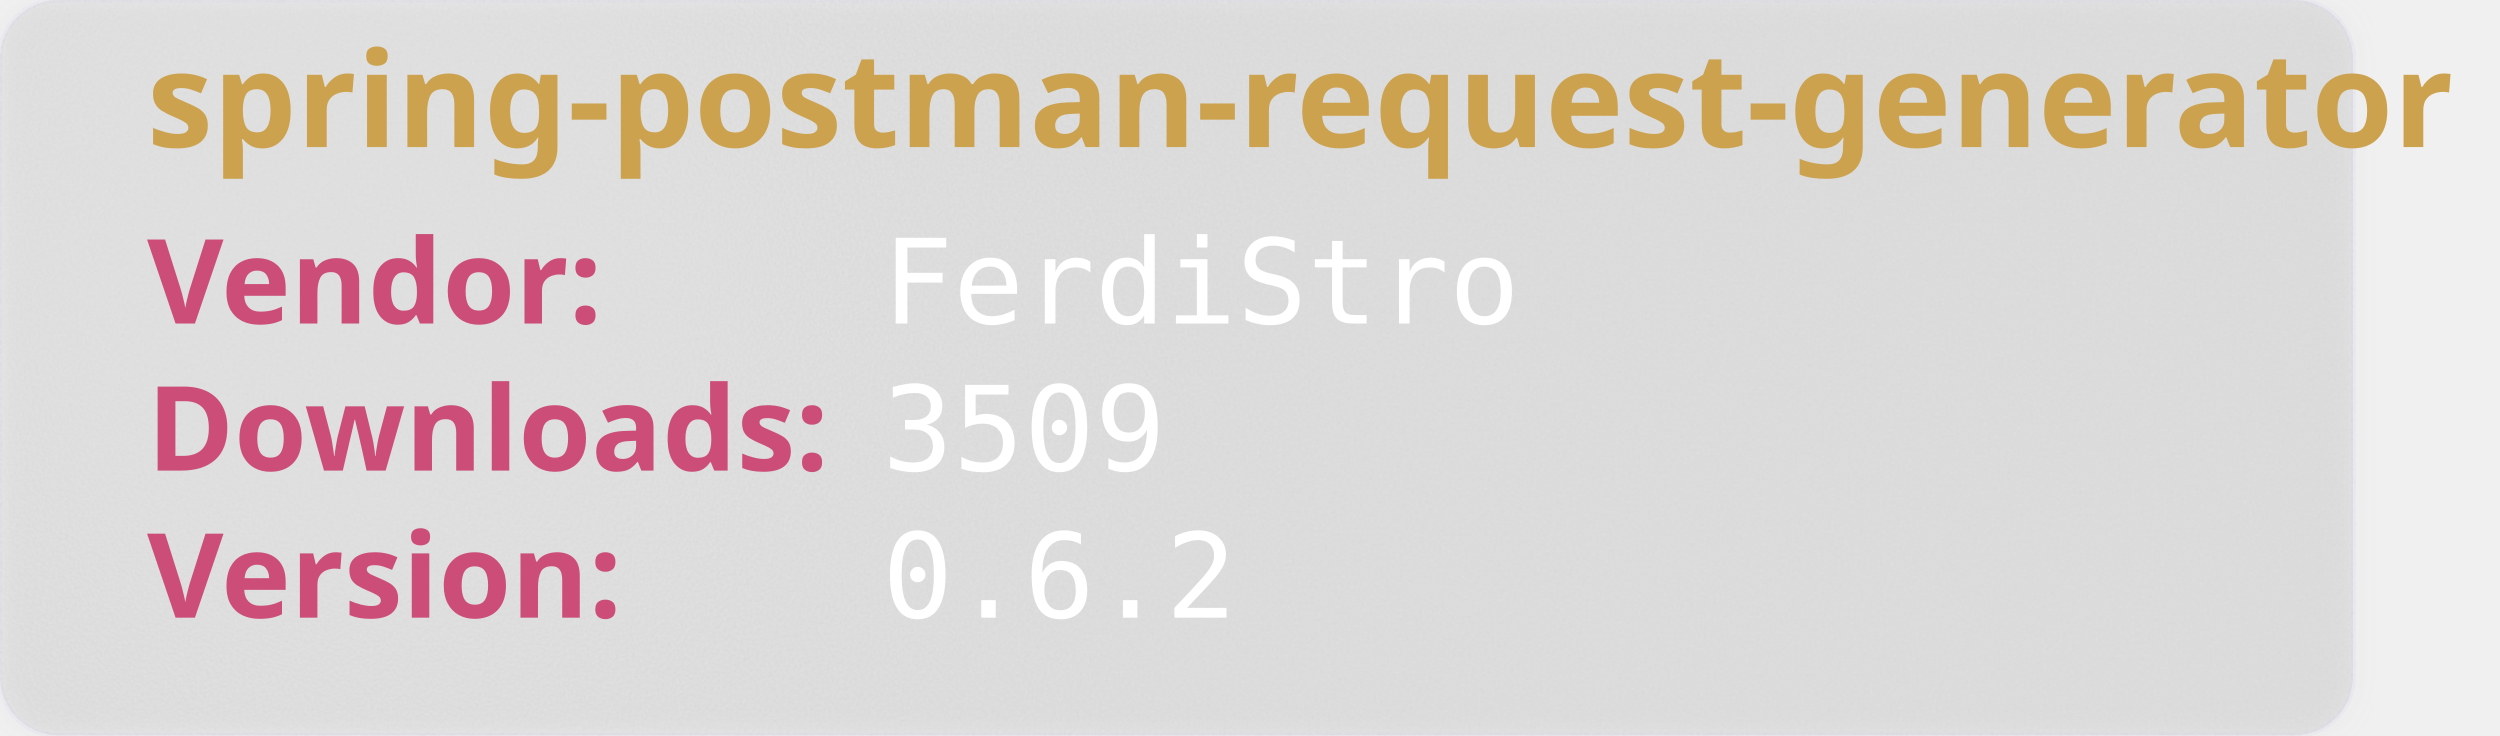
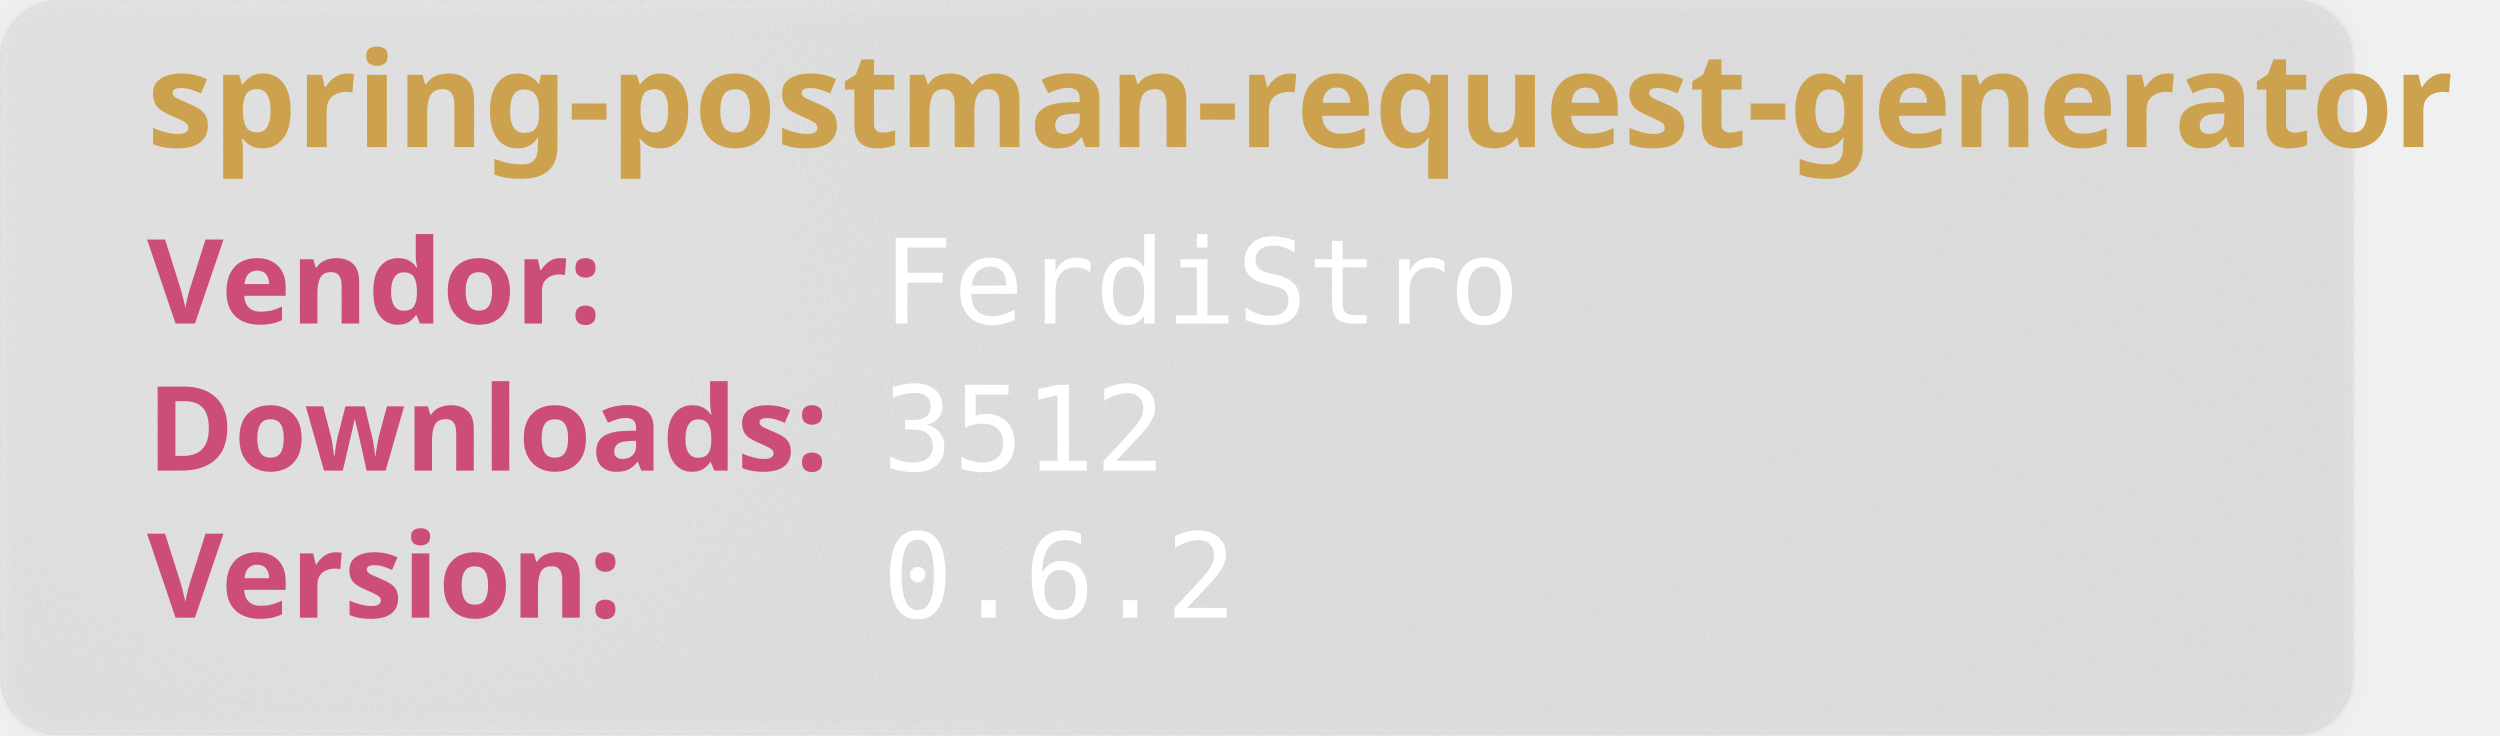
<svg xmlns="http://www.w3.org/2000/svg" width="850" height="250" viewBox="0 0 850 250" aria-hidden="true">
  <style>
        .heavy {
        font-weight: bold;
        font-family: "Orbitron", sans-serif;
        font-size: 2.5rem;
        }
    </style>
  <defs>
    <filter id="glass" x="-10%" y="-10%" width="120%" height="120%">
      <feGaussianBlur in="SourceGraphic" stdDeviation="4" result="blur" />
      <feTurbulence type="fractalNoise" baseFrequency="0.9" numOctaves="1" seed="3" result="noise" />
      <feColorMatrix type="saturate" values="0" in="noise" result="noiseGray" />
      <feComposite in="noiseGray" in2="SourceAlpha" operator="in" result="noiseClipped" />
      <feBlend in="blur" in2="noiseClipped" mode="overlay" result="glassBase" />
      <feSpecularLighting in="noiseClipped" surfaceScale="3" specularConstant="1.2" specularExponent="20" lighting-color="#ffffff" result="lightRaw">
        <fePointLight x="120" y="80" z="200" />
      </feSpecularLighting>
      <feComposite in="lightRaw" in2="SourceAlpha" operator="in" result="light" />
      <feBlend in="glassBase" in2="light" mode="screen" result="glassLit" />
      <feColorMatrix type="matrix" values="1 0 0 0 0                                0 1 0 0 0                                0 0 1 0 0                                0 0 0 0.55 0" in="glassLit" result="glassFinal" />
      <feMerge>
        <feMergeNode in="glassFinal" />
        <feMergeNode in="SourceGraphic" />
      </feMerge>
    </filter>
  </defs>
  <rect width="800" height="250" rx="20" fill="rgb(101,109,107, 0.1)" stroke-width="2" stroke="rgba(221, 221, 245, 0.2)" filter="url(#glass)" />
  <text class="heavy" font-family="monospace" x="50" y="50" fill="#CCA24E" font-size="45" style="test:bold">
        spring-postman-request-generator
    </text>
  <text class="heavy" font-family="monospace" x="50" y="110" fill="#CC4E78" font-size="40">
        Vendor:
    </text>
  <text font-family="monospace" x="300" y="110" fill="#fff" font-size="40">
       FerdiStro
    </text>
  <text class="heavy" font-family="monospace" x="50" y="160" fill="#CC4E78" font-size="40">
        Downloads:
    </text>
  <text font-family="monospace" x="300" y="160" fill="#fff" font-size="40">
-         3509
+         3512
    </text>
  <text class="heavy" font-family="monospace" x="50" y="210" fill="#CC4E78" font-size="40">
        Version:
    </text>
  <text font-family="monospace" x="300" y="210" fill="#fff" font-size="40">
      0.6.2
    </text>
</svg>
